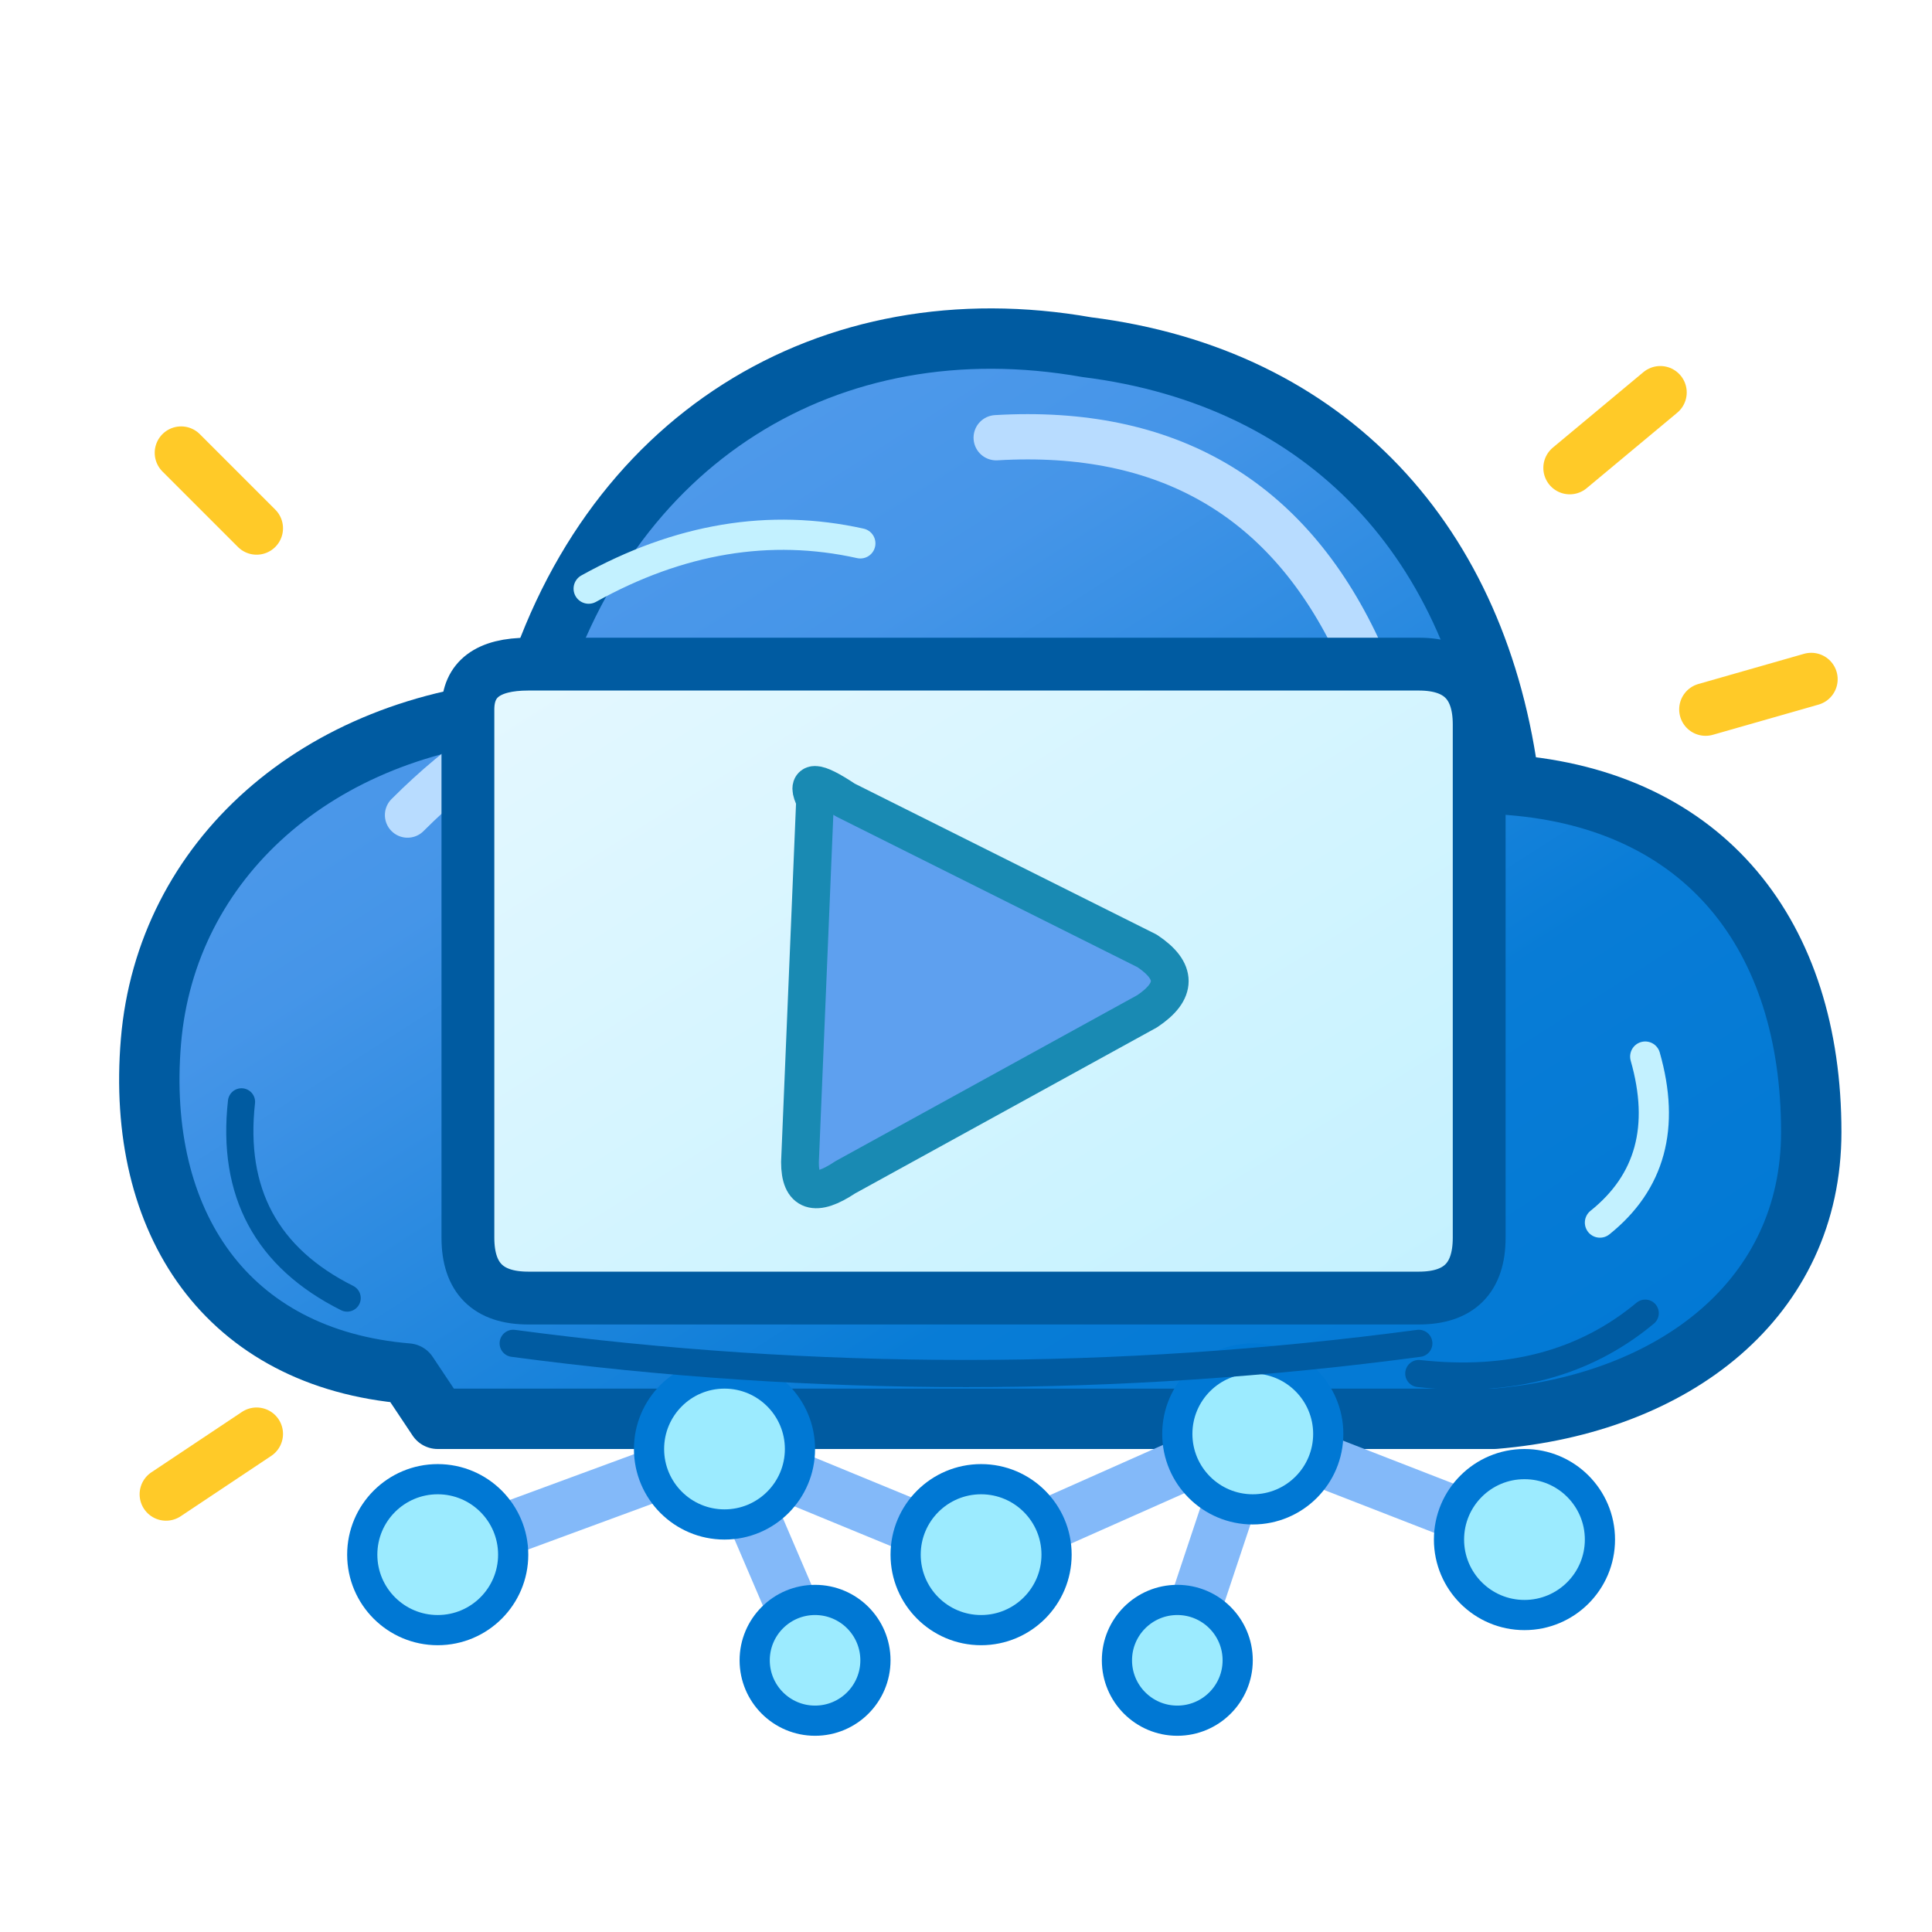
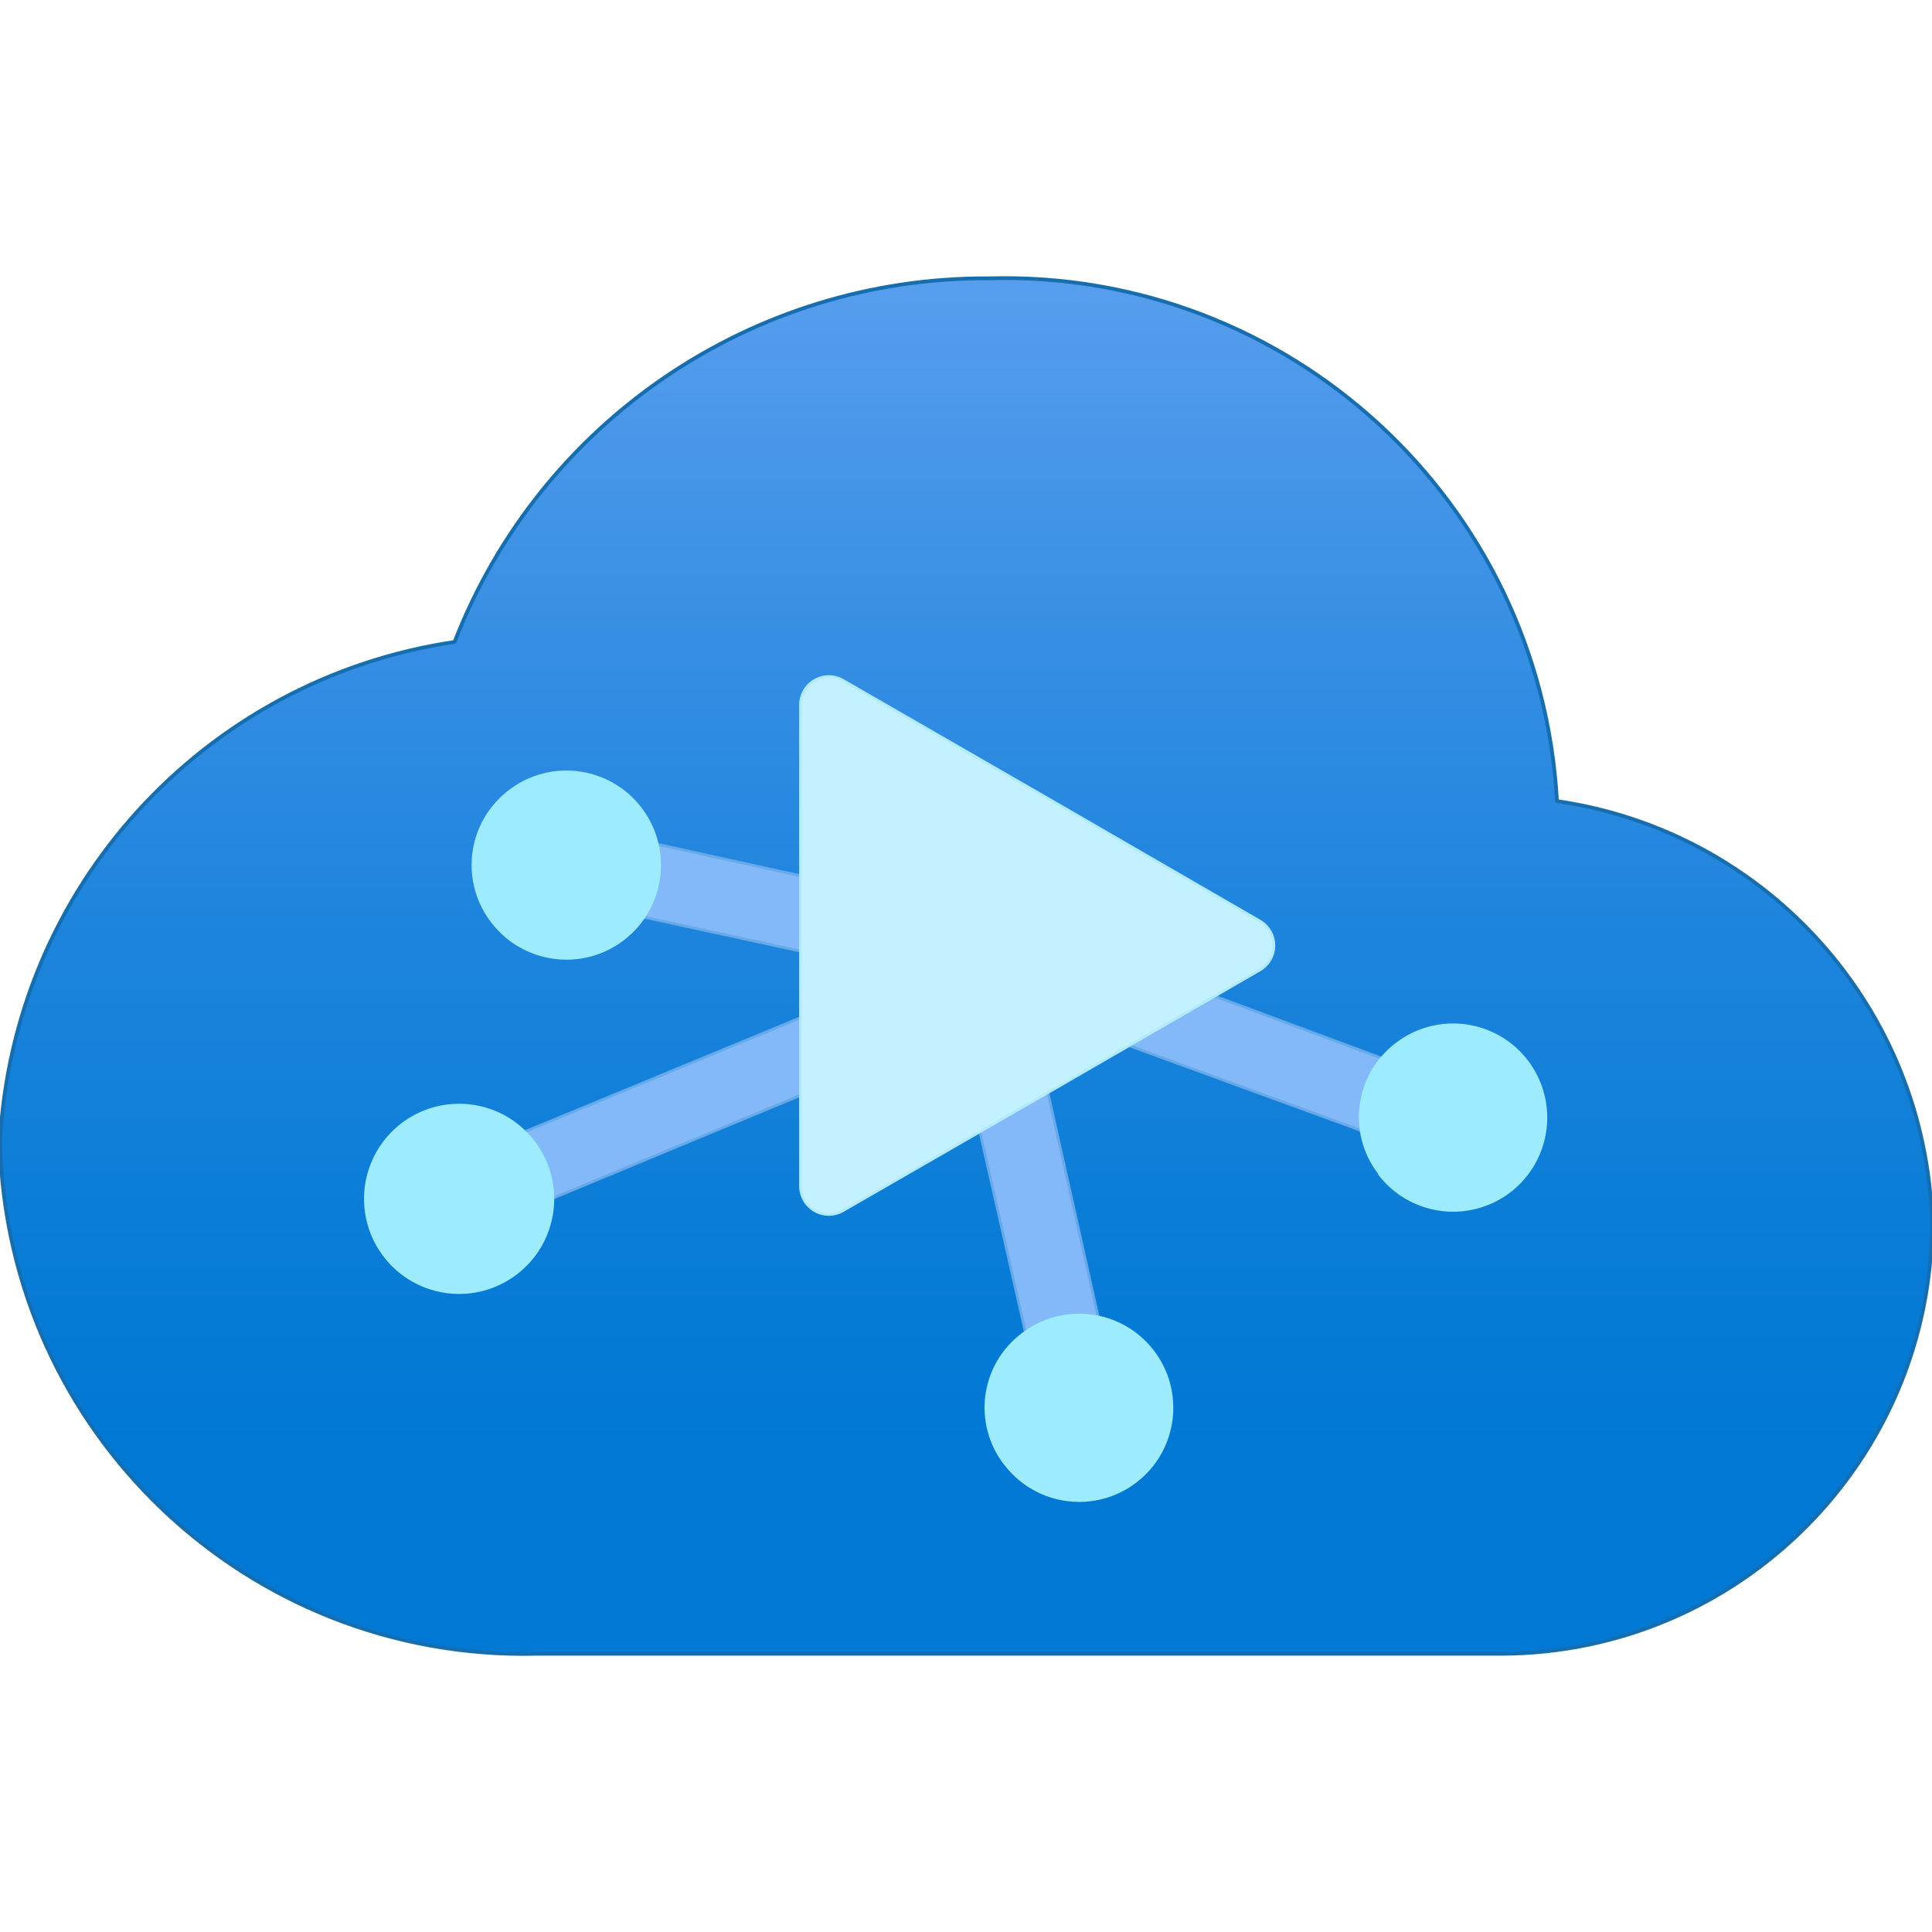
<svg xmlns="http://www.w3.org/2000/svg" width="128" height="128" viewBox="0 0 128 128">
  <defs>
-     <linearGradient id="videoCloud" x1="0" y1="0" x2="1" y2="1">
-       <stop offset="0" stop-color="#5ea0ef" />
-       <stop offset=".35" stop-color="#4595e8" />
-       <stop offset=".7" stop-color="#087cd6" />
-       <stop offset="1" stop-color="#0078d4" />
-     </linearGradient>
-     <linearGradient id="videoScreen" x1="0" y1="0" x2="1" y2="1">
-       <stop offset="0" stop-color="#e5f8ff" />
-       <stop offset="1" stop-color="#c3f1ff" />
+     <linearGradient id="cloudGradient" x1="9" y1="0.199" x2="9" y2="15.707" gradientUnits="userSpaceOnUse">
+       <stop offset="0.117" stop-color="#5ea0ef" />
+       <stop offset="0.271" stop-color="#4595e8" />
+       <stop offset="0.531" stop-color="#1f85dd" />
+       <stop offset="0.741" stop-color="#087cd6" />
+       <stop offset="0.873" stop-color="#0078d4" />
    </linearGradient>
  </defs>
-   <path d="M27 91     C15 90 9 81 10 69     C11 57 21 48 35 47     C40 29 55 20 72 23     C88 25 98 36 100 52     C113 53 120 62 120 75     C120 86 111 93 99 94     L29 94 Z" fill="url(#videoCloud)" stroke="#005ba1" stroke-width="4" stroke-linejoin="round" />
-   <path d="M27 54 Q38 43 50 46 M66 29 Q83 28 90 43" fill="none" stroke="#b8dcff" stroke-width="3" stroke-linecap="round" />
-   <path d="M31 47     Q31 44 35 44     L94 44     Q98 44 98 48     L98 82     Q98 86 94 86     L35 86     Q31 86 31 82 Z" fill="url(#videoScreen)" stroke="#005ba1" stroke-width="3.5" stroke-linejoin="round" />
-   <path d="M54 53     Q53 51 56 53     L76 63     Q79 65 76 67     L56 78     Q53 80 53 77 Z" fill="#5ea0ef" stroke="#198ab3" stroke-width="2.5" stroke-linejoin="round" />
-   <g fill="none" stroke="#83b9f9" stroke-width="3.5" stroke-linecap="round" stroke-linejoin="round">
-     <path d="M29 103 L48 96 L65 103 L83 95 L101 102" />
-     <path d="M48 96 L54 110" />
-     <path d="M83 95 L78 110" />
-   </g>
-   <g fill="#9cebff" stroke="#0078d4" stroke-width="2">
-     <circle cx="29" cy="103" r="5" />
-     <circle cx="48" cy="96" r="5" />
-     <circle cx="65" cy="103" r="5" />
-     <circle cx="83" cy="95" r="5" />
-     <circle cx="101" cy="102" r="5" />
-     <circle cx="54" cy="110" r="4" />
-     <circle cx="78" cy="110" r="4" />
-   </g>
-   <g fill="none" stroke="#ffca28" stroke-width="3.5" stroke-linecap="round">
-     <path d="M17 35 L12 30" />
-     <path d="M104 31 L110 26" />
-     <path d="M113 47 L120 45" />
-     <path d="M17 95 L11 99" />
-   </g>
-   <g fill="none" stroke="#c3f1ff" stroke-width="2" stroke-linecap="round">
-     <path d="M39 39 Q48 34 57 36" />
-     <path d="M106 81 Q111 77 109 70" />
-   </g>
-   <g fill="none" stroke="#005ba1" stroke-width="1.8" stroke-linecap="round">
-     <path d="M16 73 Q15 82 23 86" />
-     <path d="M94 91 Q103 92 109 87" />
-     <path d="M34 89 Q64 93 94 89" />
+   <g transform="scale(7.111111)">
+     <path d="M14.506,7.464A5.158,5.158,0,0,0,9.212,2.593,5.308,5.308,0,0,0,4.235,5.981,4.97,4.97,0,0,0,0,10.64a4.884,4.884,0,0,0,5,4.768l.086,0h8.894A4.024,4.024,0,0,0,18,11.381,4.081,4.081,0,0,0,14.506,7.464Z" fill="url(#cloudGradient)" stroke="#176eaf" stroke-width=".035" stroke-linejoin="round" />
+     <g>
+       <polygon points="13.786 10.198 9.299 8.531 9.183 8.819 9.256 8.555 5.272 7.678 5.081 8.346 8.443 9.075 4.129 10.858 4.461 11.45 8.915 9.6 9.712 13.11 10.401 13.025 9.589 9.402 13.522 10.84 13.786 10.198" fill="#83b9f9" stroke="#67a9e9" stroke-width=".025" stroke-linejoin="round" />
+       <path d="M4.581,8.6a.881.881,0,1,0,.156-1.236l-.02.016A.875.875,0,0,0,4.581,8.6Z" fill="#9cebff" />
+       <path d="M3.581,11.717a.886.886,0,1,0,.15-1.245.886.886,0,0,0-.15,1.245Z" fill="#9cebff" />
+       <path d="M12.843,10.947A.877.877,0,1,0,13,9.72l0,0a.867.867,0,0,0-.162,1.214Z" fill="#9cebff" />
+       <path d="M9.361,13.653a.877.877,0,1,0,.156-1.23l0,0A.867.867,0,0,0,9.35,13.64Z" fill="#9cebff" />
+     </g>
+     <path d="M11.736,9.038a.264.264,0,0,0,0-.458L9.8,7.46,7.858,6.341a.264.264,0,0,0-.4.229v4.478a.264.264,0,0,0,.4.229L9.8,10.158Z" fill="#c3f1ff" stroke="#b2eaff" stroke-width=".025" stroke-linejoin="round" />
  </g>
</svg>
